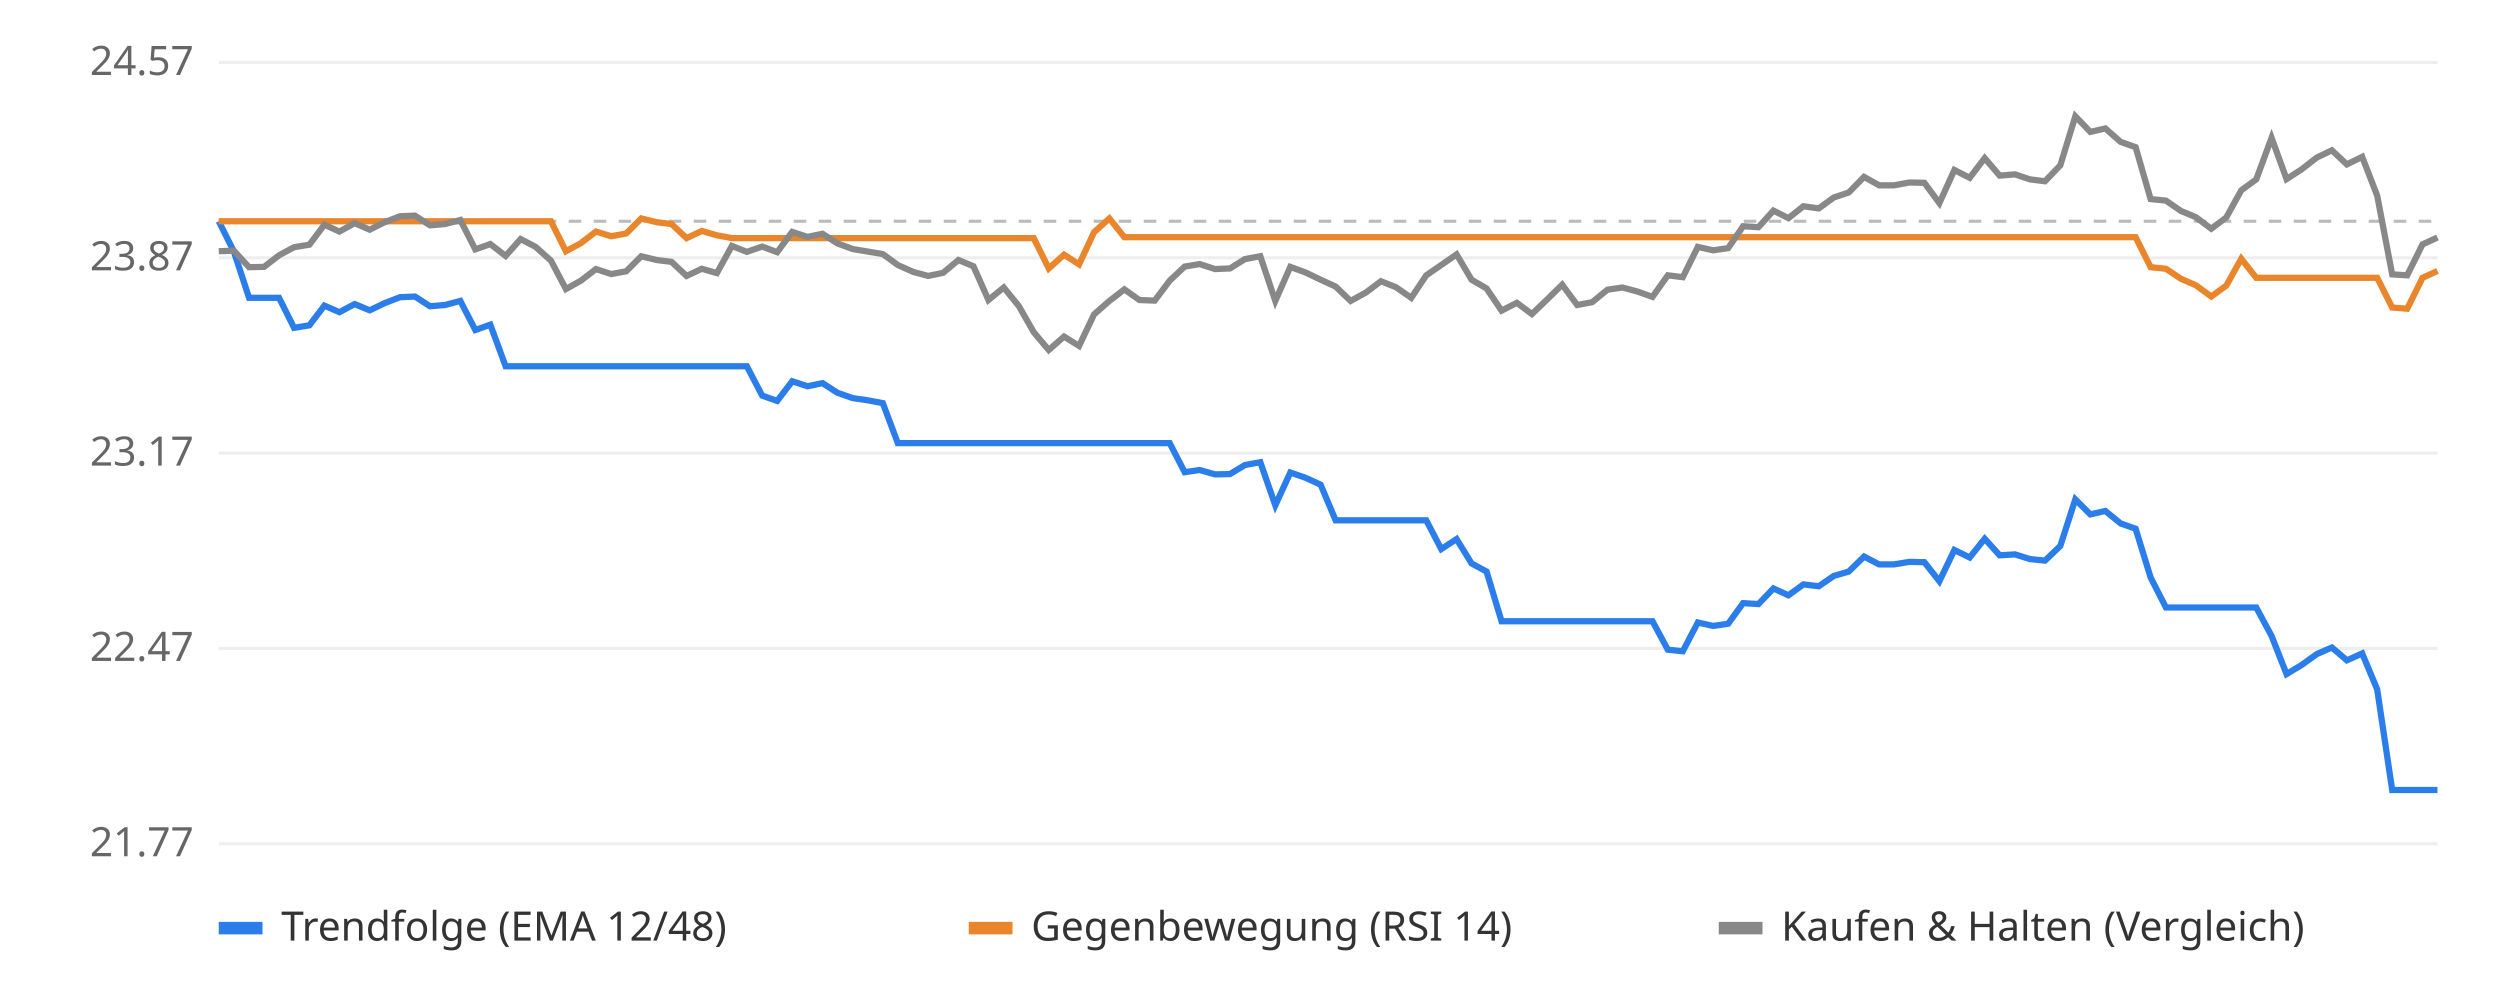
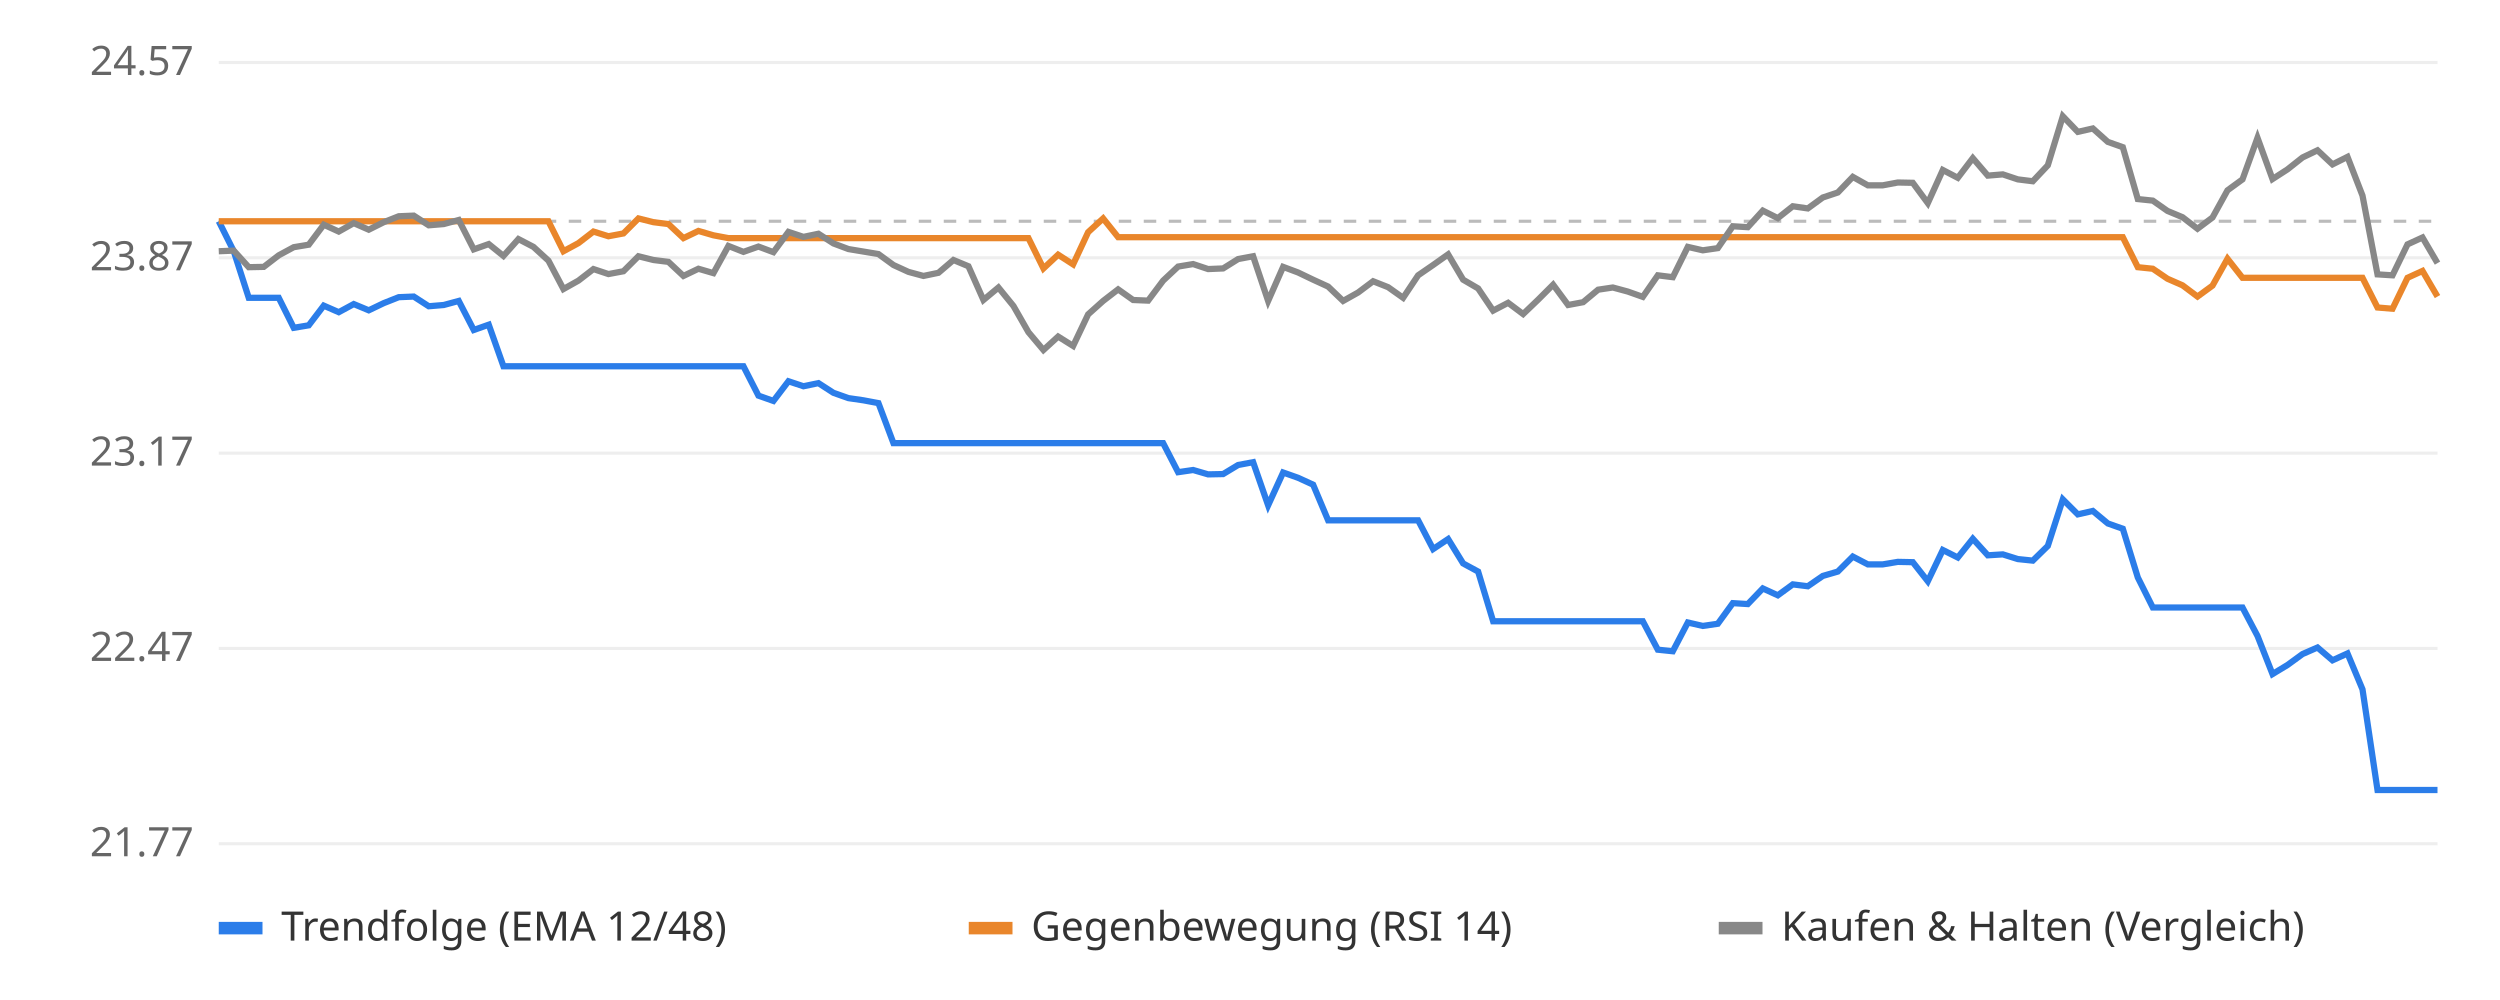
<svg xmlns="http://www.w3.org/2000/svg" viewBox="0 0 800 320" font-family="sans-serif" font-size="13">
  <rect width="800" height="320" fill="#ffffff" />
  <line x1="70" x2="780" y1="270.0" y2="270.0" stroke="#eeeeee" />
  <text x="62" y="274.0" text-anchor="end" fill="#666">21.77</text>
  <line x1="70" x2="780" y1="207.5" y2="207.5" stroke="#eeeeee" />
  <text x="62" y="211.5" text-anchor="end" fill="#666">22.47</text>
  <line x1="70" x2="780" y1="145.0" y2="145.0" stroke="#eeeeee" />
  <text x="62" y="149.0" text-anchor="end" fill="#666">23.17</text>
  <line x1="70" x2="780" y1="82.5" y2="82.5" stroke="#eeeeee" />
  <text x="62" y="86.5" text-anchor="end" fill="#666">23.87</text>
  <line x1="70" x2="780" y1="20.0" y2="20.0" stroke="#eeeeee" />
  <text x="62" y="24.0" text-anchor="end" fill="#666">24.57</text>
  <line x1="70" x2="780" y1="70.8" y2="70.8" stroke="#bbbbbb" stroke-dasharray="4 4" />
-   <polyline points="70.0,70.8 74.8,80.4 79.7,95.3 84.5,95.3 89.3,95.3 94.1,104.9 99.0,104.1 103.8,97.8 108.6,99.9 113.5,97.3 118.3,99.3 123.1,97.0 128.0,95.1 132.8,94.9 137.6,98.0 142.4,97.6 147.3,96.3 152.1,105.6 156.9,103.9 161.8,117.2 166.6,117.2 171.4,117.2 176.3,117.2 181.1,117.2 185.9,117.2 190.7,117.2 195.6,117.2 200.4,117.2 205.2,117.2 210.1,117.2 214.9,117.2 219.7,117.2 224.6,117.2 229.4,117.2 234.2,117.2 239.0,117.2 243.9,126.6 248.7,128.3 253.5,122.0 258.4,123.6 263.2,122.6 268.0,125.7 272.9,127.4 277.7,128.1 282.5,129.0 287.3,141.8 292.2,141.8 297.0,141.8 301.8,141.8 306.7,141.8 311.5,141.8 316.3,141.8 321.2,141.8 326.0,141.8 330.8,141.8 335.6,141.8 340.5,141.8 345.3,141.8 350.1,141.8 355.0,141.8 359.8,141.8 364.6,141.8 369.5,141.8 374.3,141.8 379.1,151.1 383.9,150.4 388.8,151.8 393.6,151.7 398.4,148.8 403.3,147.9 408.1,161.7 412.9,151.2 417.8,152.9 422.6,155.1 427.4,166.5 432.2,166.5 437.1,166.5 441.9,166.5 446.7,166.5 451.6,166.5 456.4,166.5 461.2,175.7 466.1,172.5 470.9,180.3 475.7,182.9 480.5,198.8 485.4,198.8 490.2,198.8 495.0,198.8 499.9,198.8 504.7,198.8 509.5,198.8 514.4,198.8 519.2,198.8 524.0,198.8 528.8,198.8 533.7,207.9 538.5,208.4 543.3,199.2 548.2,200.3 553.0,199.6 557.8,193.0 562.7,193.3 567.5,188.3 572.3,190.5 577.1,187.0 582.0,187.6 586.8,184.3 591.6,182.9 596.5,178.1 601.3,180.6 606.1,180.6 611.0,179.8 615.8,179.9 620.6,186.0 625.4,176.0 630.3,178.4 635.1,172.4 639.9,177.7 644.8,177.4 649.6,178.9 654.4,179.4 659.3,174.7 664.1,159.8 668.9,164.6 673.7,163.5 678.6,167.5 683.4,169.2 688.2,184.8 693.1,194.4 697.9,194.4 702.7,194.4 707.6,194.4 712.4,194.4 717.2,194.4 722.0,194.4 726.9,203.5 731.7,215.7 736.5,212.8 741.4,209.3 746.2,207.2 751.0,211.3 755.9,209.1 760.7,220.6 765.5,252.8 770.3,252.8 775.2,252.8 780.0,252.8" fill="none" stroke="#2b7de9" stroke-width="2" />
-   <polyline points="70.0,70.8 74.8,70.8 79.7,70.8 84.5,70.8 89.3,70.8 94.1,70.8 99.0,70.8 103.8,70.8 108.6,70.8 113.5,70.8 118.3,70.8 123.1,70.8 128.0,70.8 132.8,70.8 137.6,70.8 142.4,70.8 147.3,70.8 152.1,70.8 156.9,70.8 161.8,70.8 166.6,70.8 171.4,70.8 176.3,70.8 181.1,80.4 185.9,77.8 190.7,74.1 195.6,75.6 200.4,74.7 205.2,69.9 210.1,71.1 214.9,71.7 219.7,76.2 224.6,73.9 229.4,75.3 234.2,76.2 239.0,76.2 243.9,76.2 248.7,76.2 253.5,76.2 258.4,76.2 263.2,76.2 268.0,76.2 272.9,76.2 277.7,76.2 282.5,76.2 287.3,76.2 292.2,76.2 297.0,76.2 301.8,76.2 306.7,76.2 311.5,76.2 316.3,76.2 321.2,76.2 326.0,76.2 330.8,76.2 335.6,85.9 340.5,81.5 345.3,84.6 350.1,74.3 355.0,69.9 359.8,75.9 364.6,75.9 369.5,75.9 374.3,75.9 379.1,75.9 383.9,75.9 388.8,75.9 393.6,75.9 398.4,75.9 403.3,75.9 408.1,75.9 412.9,75.9 417.8,75.9 422.6,75.9 427.4,75.9 432.2,75.9 437.1,75.9 441.9,75.9 446.7,75.9 451.6,75.9 456.4,75.9 461.2,75.9 466.1,75.9 470.9,75.9 475.7,75.9 480.5,75.9 485.4,75.9 490.2,75.9 495.0,75.9 499.9,75.9 504.7,75.9 509.5,75.9 514.4,75.9 519.2,75.9 524.0,75.9 528.8,75.9 533.7,75.9 538.5,75.9 543.3,75.9 548.2,75.9 553.0,75.9 557.8,75.9 562.7,75.9 567.5,75.9 572.3,75.9 577.1,75.9 582.0,75.9 586.8,75.9 591.6,75.9 596.5,75.9 601.3,75.9 606.1,75.9 611.0,75.9 615.8,75.9 620.6,75.9 625.4,75.9 630.3,75.9 635.1,75.9 639.9,75.9 644.8,75.9 649.6,75.9 654.4,75.9 659.3,75.9 664.1,75.9 668.9,75.9 673.7,75.9 678.6,75.9 683.4,75.9 688.2,85.5 693.1,86.0 697.9,89.2 702.7,91.3 707.6,94.9 712.4,91.4 717.2,82.8 722.0,88.9 726.9,88.9 731.7,88.9 736.5,88.9 741.4,88.9 746.2,88.9 751.0,88.9 755.9,88.9 760.7,88.9 765.5,98.4 770.3,98.8 775.2,88.9 780.0,86.7" fill="none" stroke="#e9862b" stroke-width="2" />
-   <polyline points="70.0,80.4 74.8,80.2 79.7,85.5 84.5,85.4 89.3,81.7 94.1,79.1 99.0,78.3 103.8,71.9 108.6,74.1 113.5,71.4 118.3,73.5 123.1,71.1 128.0,69.2 132.8,69.0 137.6,72.1 142.4,71.7 147.3,70.4 152.1,79.8 156.9,78.1 161.8,81.9 166.6,76.5 171.4,79.0 176.3,83.4 181.1,92.5 185.9,89.8 190.7,86.1 195.6,87.7 200.4,86.8 205.2,82.0 210.1,83.2 214.9,83.8 219.7,88.3 224.6,86.0 229.4,87.4 234.2,78.7 239.0,80.6 243.9,78.9 248.7,80.7 253.5,74.2 258.4,75.8 263.2,74.8 268.0,77.9 272.9,79.7 277.7,80.5 282.5,81.3 287.3,84.8 292.2,87.0 297.0,88.3 301.8,87.3 306.7,83.2 311.5,85.2 316.3,96.0 321.2,92.0 326.0,97.9 330.8,106.3 335.6,112.0 340.5,107.7 345.3,110.7 350.1,100.6 355.0,96.3 359.8,92.6 364.6,96.0 369.5,96.2 374.3,89.8 379.1,85.3 383.9,84.5 388.8,86.1 393.6,85.9 398.4,82.9 403.3,82.0 408.1,96.3 412.9,85.4 417.8,87.2 422.6,89.5 427.4,91.7 432.2,96.3 437.1,93.6 441.9,90.0 446.7,91.9 451.6,95.3 456.4,88.1 461.2,84.8 466.1,81.4 470.9,89.5 475.7,92.3 480.5,99.4 485.4,96.9 490.2,100.5 495.0,95.9 499.9,91.1 504.7,97.6 509.5,96.7 514.4,92.7 519.2,92.0 524.0,93.3 528.8,95.0 533.7,88.1 538.5,88.7 543.3,79.0 548.2,80.1 553.0,79.4 557.8,72.4 562.7,72.7 567.5,67.4 572.3,69.8 577.1,66.0 582.0,66.7 586.8,63.2 591.6,61.6 596.5,56.6 601.3,59.3 606.1,59.3 611.0,58.4 615.8,58.5 620.6,65.0 625.4,54.4 630.3,56.9 635.1,50.6 639.9,56.2 644.8,55.8 649.6,57.4 654.4,58.0 659.3,52.9 664.1,37.2 668.9,42.2 673.7,41.1 678.6,45.4 683.4,47.1 688.2,63.7 693.1,64.2 697.9,67.5 702.7,69.5 707.6,73.2 712.4,69.6 717.2,60.9 722.0,57.4 726.9,44.1 731.7,57.3 736.5,54.2 741.4,50.4 746.2,48.1 751.0,52.6 755.9,50.2 760.7,62.6 765.5,87.8 770.3,88.1 775.2,78.2 780.0,76.0" fill="none" stroke="#888888" stroke-width="2" />
+   <polyline points="70.0,70.8 74.8,80.4 79.6,95.3 84.4,95.3 89.2,95.3 94.0,104.9 98.8,104.1 103.6,97.8 108.4,99.9 113.2,97.3 118.0,99.3 122.8,97.0 127.6,95.1 132.4,94.9 137.2,98.0 142.0,97.6 146.8,96.3 151.6,105.6 156.4,103.9 161.1,117.2 165.9,117.2 170.7,117.2 175.5,117.2 180.3,117.2 185.1,117.2 189.9,117.2 194.7,117.2 199.5,117.2 204.3,117.2 209.1,117.2 213.9,117.2 218.7,117.2 223.5,117.2 228.3,117.2 233.1,117.2 237.9,117.2 242.7,126.6 247.5,128.3 252.3,122.0 257.1,123.6 261.9,122.6 266.7,125.7 271.5,127.4 276.3,128.1 281.1,129.0 285.9,141.8 290.7,141.8 295.5,141.8 300.3,141.8 305.1,141.8 309.9,141.8 314.7,141.8 319.5,141.8 324.3,141.8 329.1,141.8 333.9,141.8 338.6,141.8 343.4,141.8 348.2,141.8 353.0,141.8 357.8,141.8 362.6,141.8 367.4,141.8 372.2,141.8 377.0,151.1 381.8,150.4 386.6,151.8 391.4,151.7 396.2,148.8 401.0,147.9 405.8,161.7 410.6,151.2 415.4,152.9 420.2,155.1 425.0,166.5 429.8,166.5 434.6,166.5 439.4,166.5 444.2,166.5 449.0,166.5 453.8,166.5 458.6,175.7 463.4,172.5 468.2,180.3 473.0,182.9 477.8,198.8 482.6,198.8 487.4,198.8 492.2,198.8 497.0,198.8 501.8,198.8 506.6,198.8 511.4,198.8 516.1,198.8 520.9,198.8 525.7,198.8 530.5,207.9 535.3,208.4 540.1,199.2 544.9,200.3 549.7,199.6 554.5,193.0 559.3,193.3 564.1,188.3 568.9,190.5 573.7,187.0 578.5,187.6 583.3,184.3 588.1,182.9 592.9,178.1 597.7,180.6 602.5,180.6 607.3,179.8 612.1,179.9 616.9,186.0 621.7,176.0 626.5,178.4 631.3,172.4 636.1,177.7 640.9,177.4 645.7,178.9 650.5,179.4 655.3,174.7 660.1,159.8 664.9,164.6 669.7,163.5 674.5,167.5 679.3,169.2 684.1,184.8 688.9,194.4 693.6,194.4 698.4,194.4 703.2,194.4 708.0,194.4 712.8,194.4 717.6,194.4 722.4,203.5 727.2,215.7 732.0,212.8 736.8,209.3 741.6,207.2 746.4,211.3 751.2,209.1 756.0,220.6 760.8,252.8 765.6,252.8 770.4,252.8 775.2,252.8 780.0,252.8" fill="none" stroke="#2b7de9" stroke-width="2" />
+   <polyline points="70.0,70.8 74.8,70.8 79.6,70.8 84.4,70.8 89.2,70.8 94.0,70.8 98.8,70.8 103.6,70.8 108.4,70.8 113.2,70.8 118.0,70.8 122.8,70.8 127.6,70.8 132.4,70.8 137.2,70.8 142.0,70.8 146.8,70.8 151.6,70.8 156.4,70.8 161.1,70.8 165.9,70.8 170.7,70.8 175.5,70.8 180.3,80.4 185.1,77.8 189.9,74.1 194.7,75.6 199.5,74.7 204.3,69.9 209.1,71.1 213.9,71.7 218.7,76.2 223.5,73.9 228.3,75.3 233.1,76.2 237.9,76.2 242.7,76.2 247.5,76.2 252.3,76.2 257.1,76.2 261.9,76.2 266.7,76.2 271.5,76.2 276.3,76.2 281.1,76.2 285.9,76.2 290.7,76.2 295.5,76.2 300.3,76.2 305.1,76.2 309.9,76.2 314.7,76.2 319.5,76.2 324.3,76.2 329.1,76.2 333.9,85.9 338.6,81.5 343.4,84.6 348.2,74.3 353.0,69.9 357.8,75.9 362.6,75.9 367.4,75.9 372.2,75.9 377.0,75.9 381.8,75.9 386.6,75.9 391.4,75.9 396.2,75.9 401.0,75.9 405.8,75.9 410.6,75.9 415.4,75.9 420.2,75.9 425.0,75.9 429.8,75.9 434.6,75.9 439.4,75.9 444.2,75.9 449.0,75.9 453.8,75.9 458.6,75.9 463.4,75.9 468.2,75.9 473.0,75.9 477.8,75.9 482.6,75.9 487.4,75.9 492.2,75.9 497.0,75.9 501.8,75.9 506.6,75.9 511.4,75.9 516.1,75.9 520.9,75.9 525.7,75.9 530.5,75.9 535.3,75.9 540.1,75.9 544.9,75.9 549.7,75.9 554.5,75.9 559.3,75.9 564.1,75.9 568.9,75.9 573.7,75.9 578.5,75.9 583.3,75.9 588.1,75.9 592.9,75.9 597.7,75.9 602.5,75.9 607.3,75.9 612.1,75.9 616.9,75.9 621.7,75.9 626.5,75.9 631.3,75.9 636.1,75.9 640.9,75.9 645.7,75.9 650.5,75.9 655.3,75.9 660.1,75.9 664.9,75.9 669.7,75.9 674.5,75.9 679.3,75.9 684.1,85.5 688.9,86.0 693.6,89.2 698.4,91.3 703.2,94.9 708.0,91.4 712.8,82.8 717.6,88.9 722.4,88.9 727.2,88.9 732.0,88.9 736.8,88.9 741.6,88.9 746.4,88.9 751.2,88.9 756.0,88.9 760.8,98.4 765.6,98.8 770.4,88.9 775.2,86.7 780.0,94.9" fill="none" stroke="#e9862b" stroke-width="2" />
+   <polyline points="70.0,80.4 74.8,80.2 79.6,85.5 84.4,85.4 89.2,81.7 94.0,79.1 98.8,78.3 103.6,71.9 108.4,74.1 113.2,71.4 118.0,73.5 122.8,71.1 127.6,69.2 132.4,69.0 137.2,72.1 142.0,71.7 146.8,70.4 151.6,79.8 156.4,78.1 161.1,81.9 165.9,76.5 170.7,79.0 175.5,83.4 180.3,92.5 185.1,89.8 189.9,86.1 194.7,87.7 199.5,86.8 204.3,82.0 209.1,83.2 213.9,83.8 218.7,88.3 223.5,86.0 228.3,87.4 233.1,78.7 237.9,80.6 242.7,78.9 247.5,80.7 252.3,74.2 257.1,75.8 261.9,74.8 266.7,77.9 271.5,79.7 276.3,80.5 281.1,81.3 285.9,84.8 290.7,87.0 295.5,88.3 300.3,87.3 305.1,83.2 309.9,85.2 314.7,96.0 319.5,92.0 324.3,97.9 329.1,106.3 333.9,112.0 338.6,107.7 343.4,110.7 348.2,100.6 353.0,96.3 357.8,92.6 362.6,96.0 367.4,96.2 372.2,89.8 377.0,85.3 381.8,84.5 386.6,86.1 391.4,85.9 396.2,82.9 401.0,82.0 405.8,96.3 410.6,85.4 415.4,87.2 420.2,89.5 425.0,91.7 429.8,96.3 434.6,93.6 439.4,90.0 444.2,91.9 449.0,95.3 453.8,88.1 458.6,84.8 463.4,81.4 468.2,89.5 473.0,92.3 477.8,99.4 482.6,96.9 487.4,100.5 492.2,95.9 497.0,91.1 501.8,97.6 506.6,96.7 511.4,92.7 516.1,92.0 520.9,93.3 525.7,95.0 530.5,88.1 535.3,88.7 540.1,79.0 544.9,80.1 549.7,79.4 554.5,72.4 559.3,72.7 564.1,67.4 568.9,69.8 573.7,66.0 578.5,66.7 583.3,63.2 588.1,61.6 592.9,56.6 597.7,59.3 602.5,59.3 607.3,58.4 612.1,58.5 616.9,65.0 621.7,54.4 626.5,56.9 631.3,50.6 636.1,56.2 640.9,55.8 645.7,57.4 650.5,58.0 655.3,52.9 660.1,37.2 664.9,42.2 669.7,41.1 674.5,45.4 679.3,47.1 684.1,63.7 688.9,64.2 693.6,67.5 698.4,69.5 703.2,73.2 708.0,69.6 712.8,60.9 717.6,57.4 722.4,44.1 727.2,57.3 732.0,54.2 736.8,50.4 741.6,48.1 746.4,52.6 751.2,50.2 756.0,62.6 760.8,87.8 765.6,88.1 770.4,78.2 775.2,76.0 780.0,84.2" fill="none" stroke="#888888" stroke-width="2" />
  <rect x="70" y="295" width="14" height="4" fill="#2b7de9" />
  <text x="90" y="301" fill="#333">Trendfolge (EMA 12/48)</text>
  <rect x="310" y="295" width="14" height="4" fill="#e9862b" />
  <text x="330" y="301" fill="#333">Gegenbewegung (RSI 14)</text>
  <rect x="550" y="295" width="14" height="4" fill="#888888" />
  <text x="570" y="301" fill="#333">Kaufen &amp; Halten (Vergleich)</text>
</svg>
